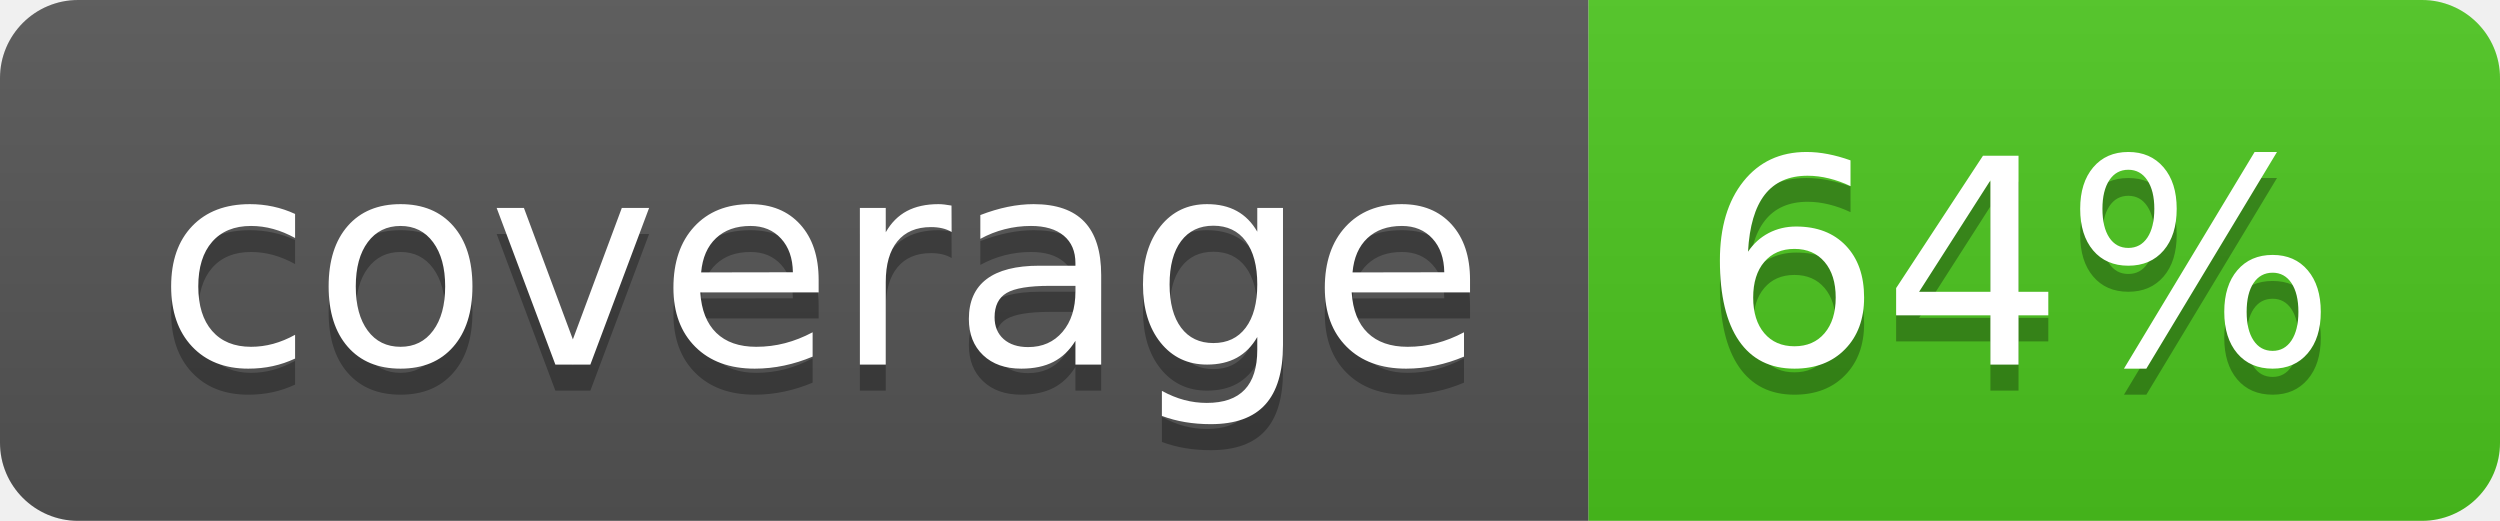
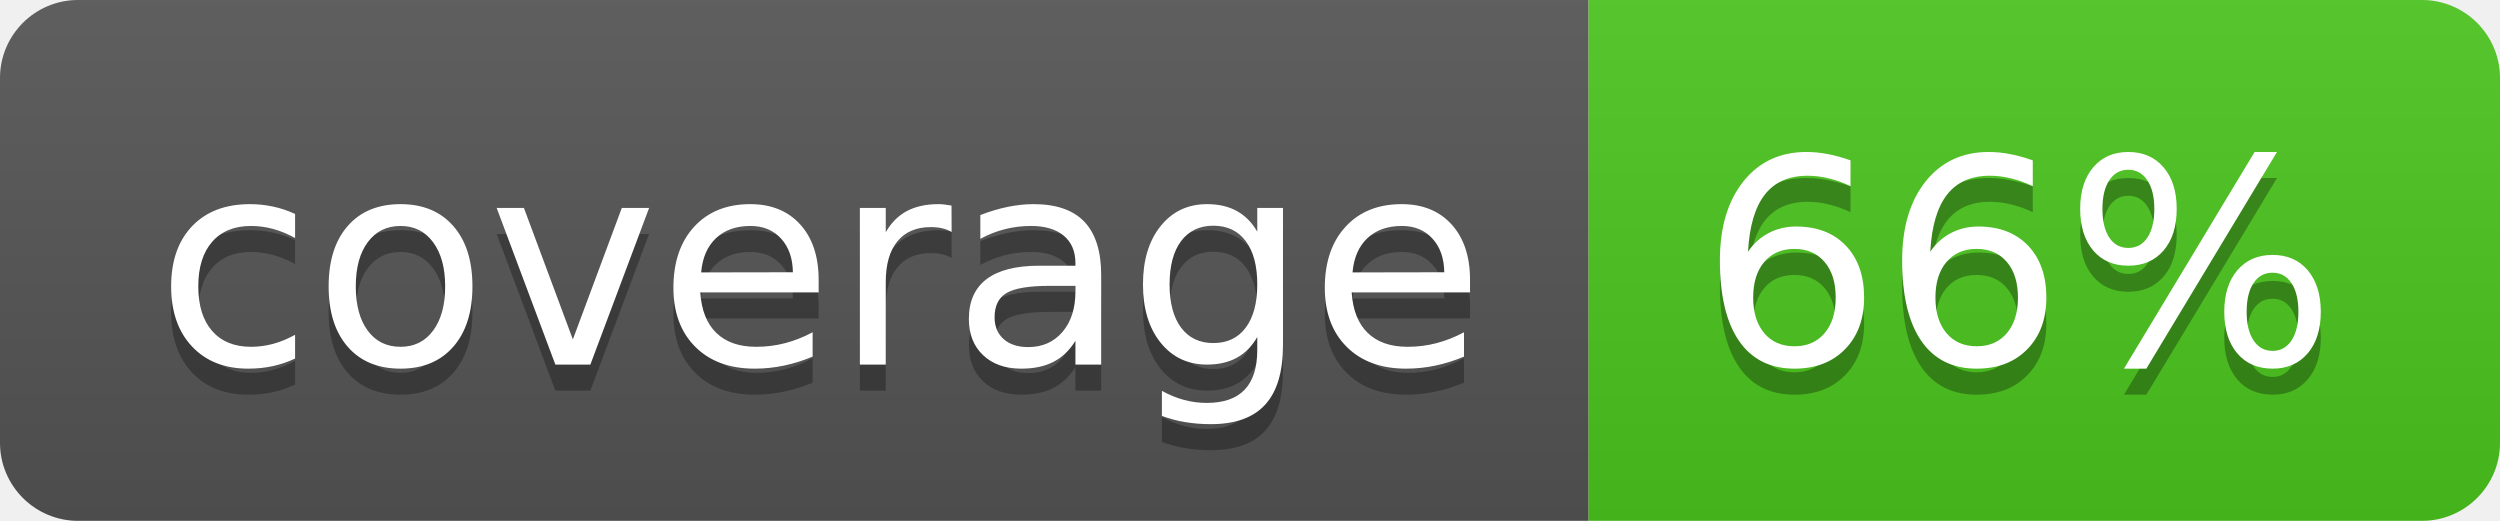
<svg xmlns="http://www.w3.org/2000/svg" width="96" height="20">
  <linearGradient id="b" x2="0" y2="100%">
    <stop offset="0" stop-color="#bbb" stop-opacity=".1" />
    <stop offset="1" stop-opacity=".1" />
  </linearGradient>
  <clipPath id="a">
    <rect width="96" height="20" rx="3" fill="#fff" />
  </clipPath>
  <g clip-path="url(#a)">
    <path fill="#555" d="M0 0h61v20H0z" />
    <path fill="#4CC61E" d="M61 0h35v20H61z" />
    <path fill="url(#b)" d="M0 0h96v20H0z" />
  </g>
  <g fill="#fff" text-anchor="middle" font-family="DejaVu Sans,Verdana,Geneva,sans-serif" font-size="110">
    <text x="315" y="150" fill="#010101" fill-opacity=".3" transform="scale(.1)" textLength="510">coverage</text>
    <text x="315" y="140" transform="scale(.1)" textLength="510">coverage</text>
-     <text x="775" y="150" fill="#010101" fill-opacity=".3" transform="scale(.1)" textLength="250">64%</text>
-     <text x="775" y="140" transform="scale(.1)" textLength="250">64%</text>
+     <text x="775" y="150" fill="#010101" fill-opacity=".3" transform="scale(.1)" textLength="250">66%</text>
+     <text x="775" y="140" transform="scale(.1)" textLength="250">66%</text>
  </g>
</svg>
